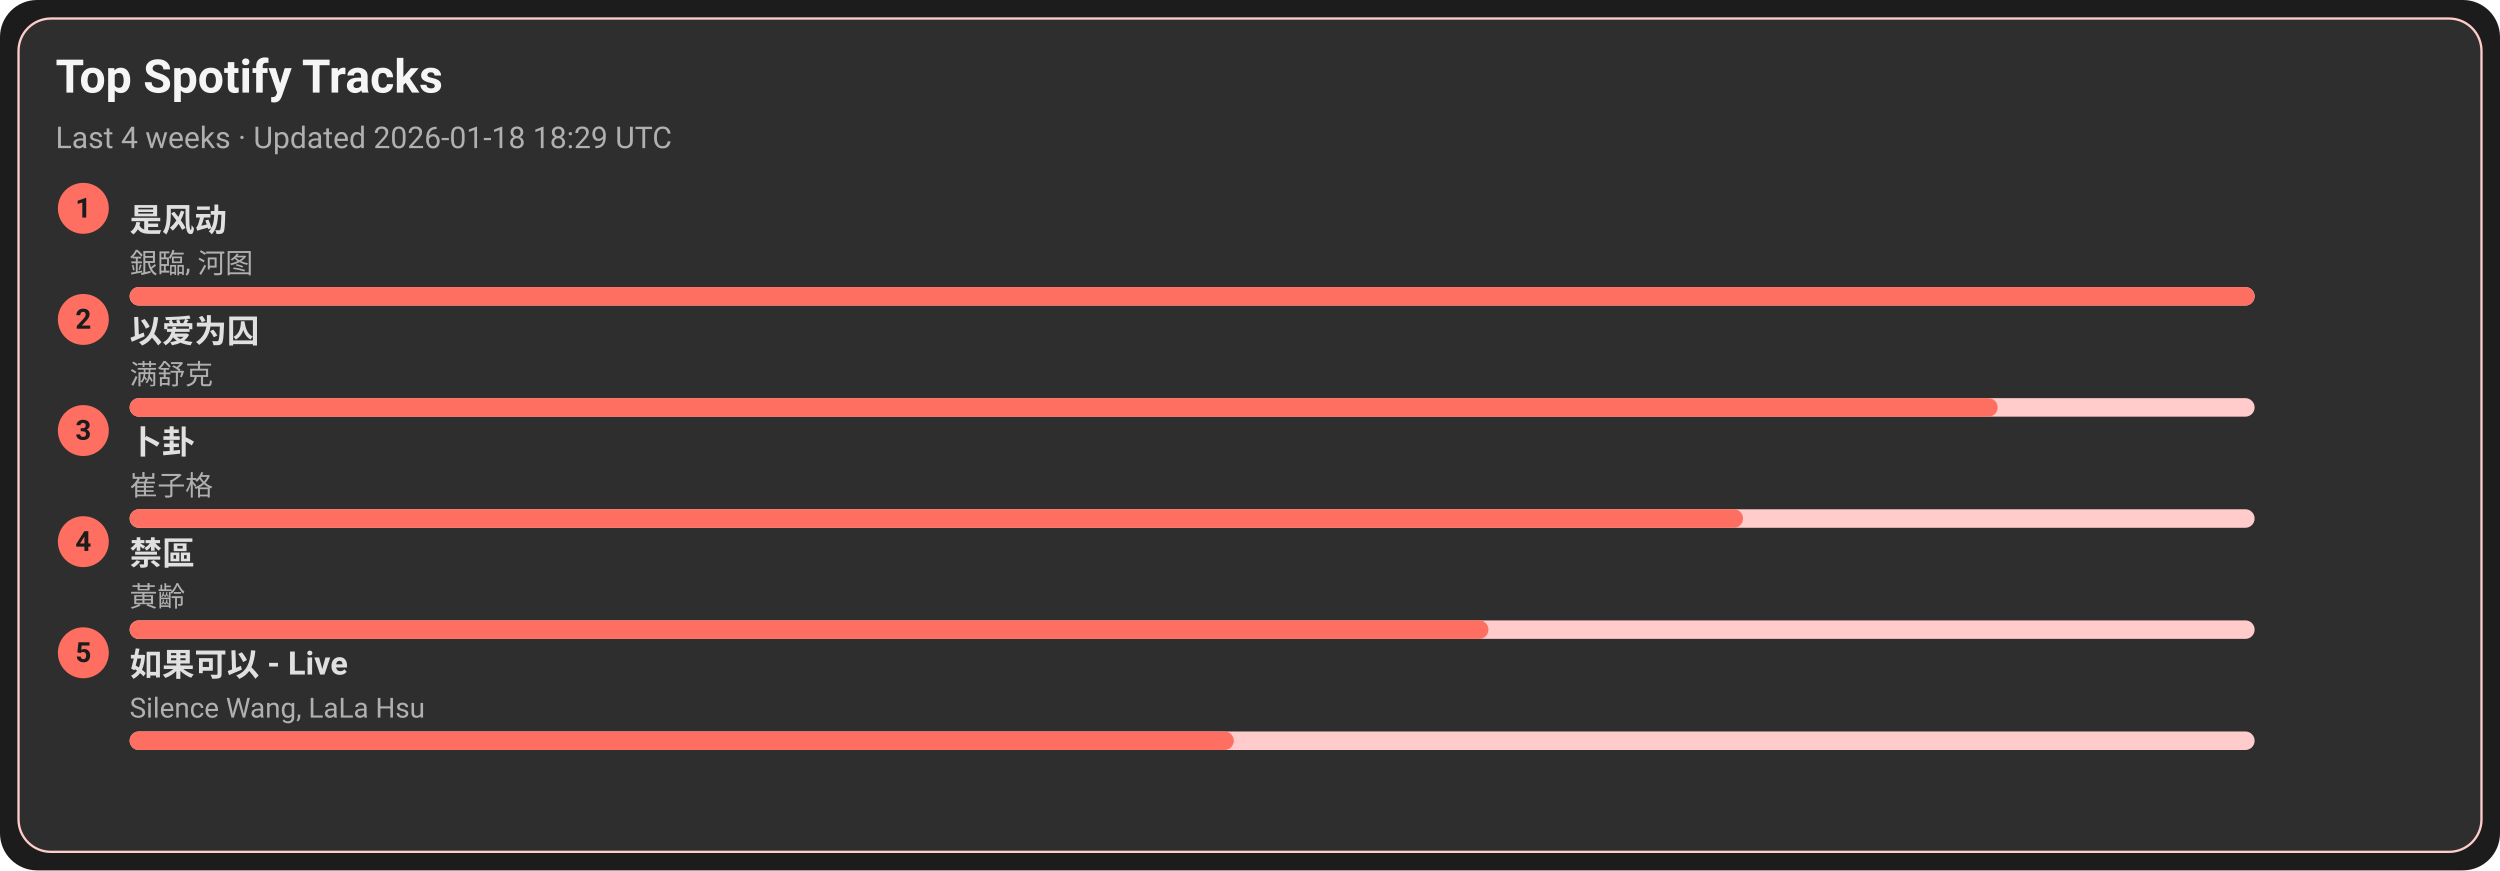
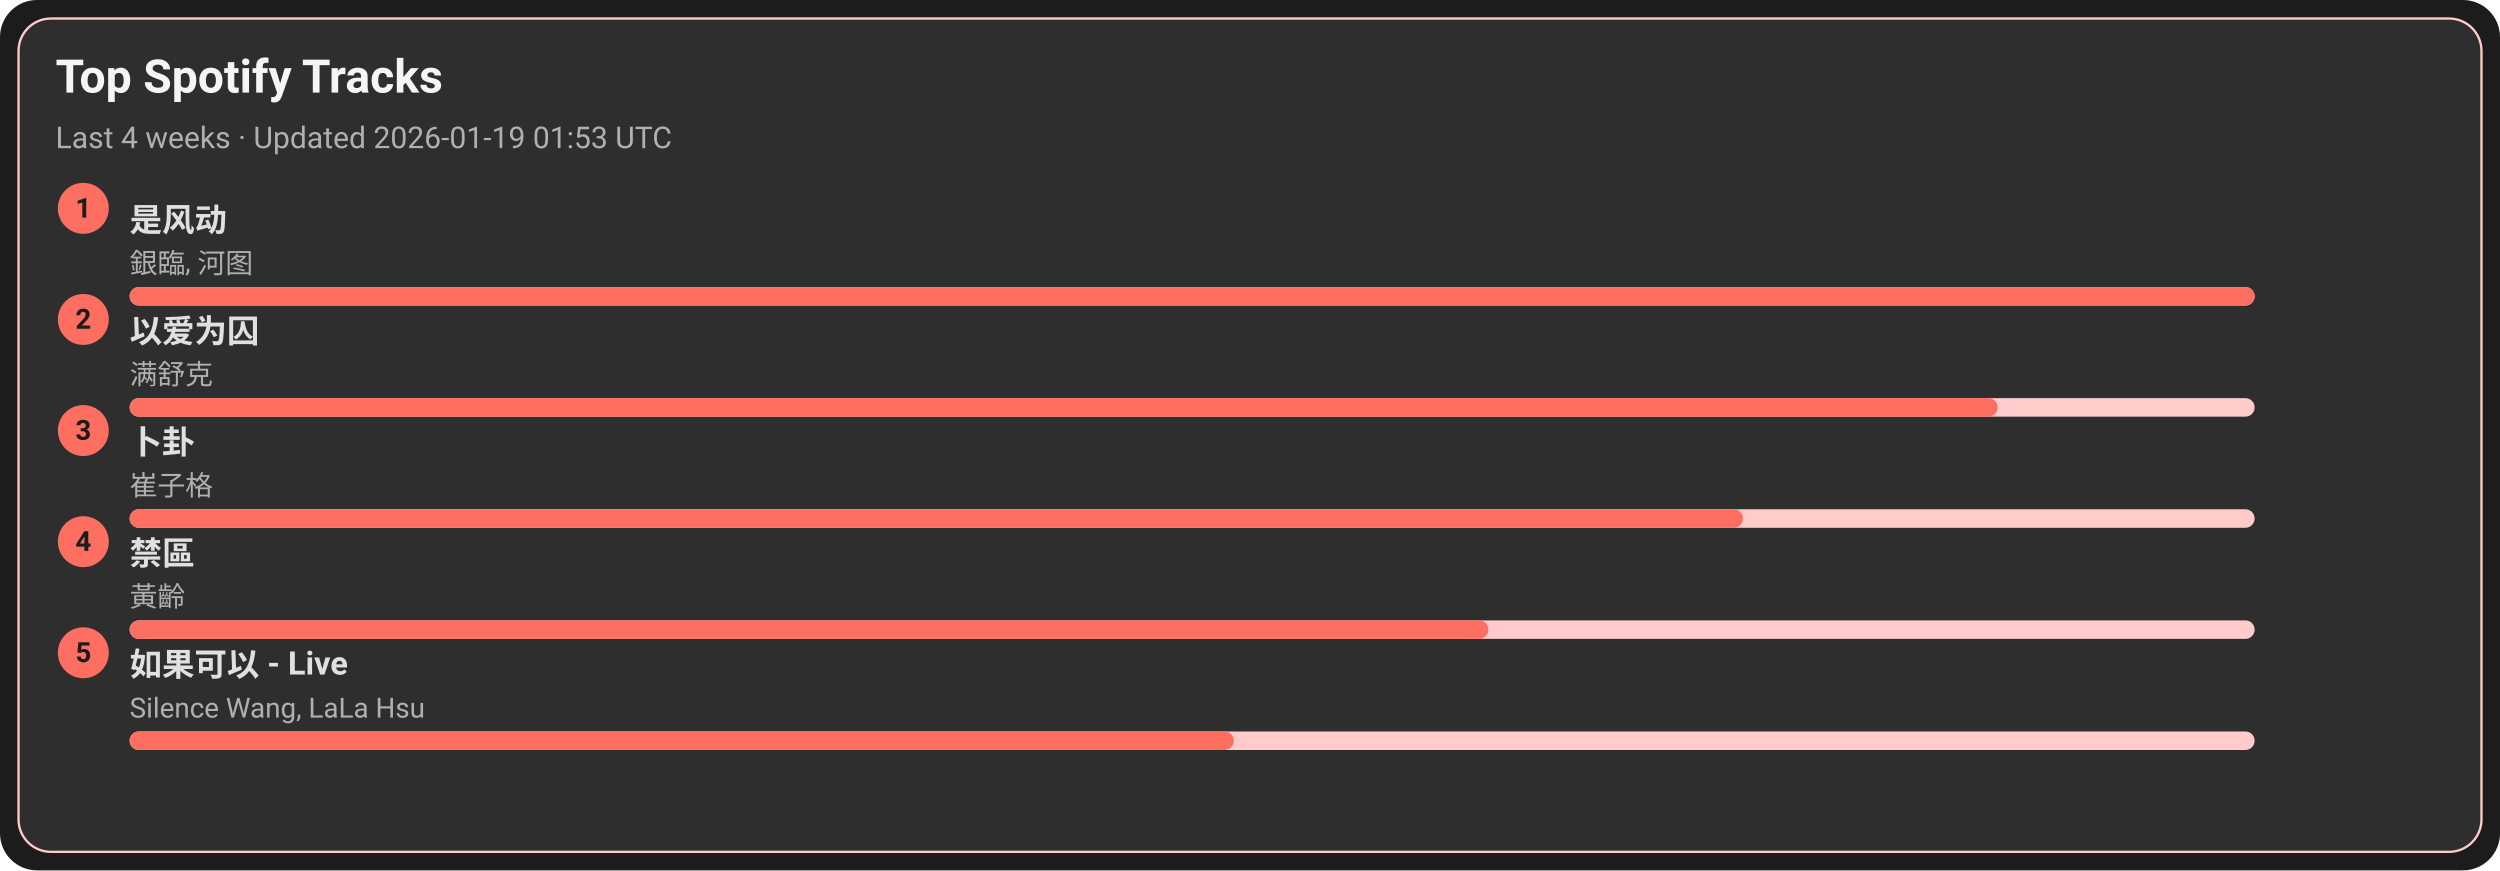
<svg xmlns="http://www.w3.org/2000/svg" width="1080" height="376" viewBox="0 0 1080 376">
  <style>text{font-family:-apple-system,BlinkMacSystemFont,Segoe UI,Roboto,Ubuntu,Helvetica Neue,Arial,Noto Sans,sans-serif}</style>
  <rect width="1080" height="376" rx="16" fill="#1c1c1c" />
  <rect x="8" y="8" width="1064" height="360" rx="14" fill="#2e2e2e" stroke="#ffcccb" />
  <text x="24" y="40" font-size="20" fill="#f5f5f5" font-weight="600">Top Spotify Tracks</text>
-   <text x="24" y="64" font-size="13" fill="#b0b0b0">Last 4 weeks · Updated 2026-01-18 18:29 UTC</text>
+   <text x="24" y="64" font-size="13" fill="#b0b0b0">Last 4 weeks · Updated 2026-01-19 01:53 UTC</text>
  <circle cx="36" cy="90" r="11" fill="#ff6f61" />
  <text x="36" y="94" text-anchor="middle" font-size="12" fill="#1c1c1c" font-weight="700">1</text>
  <a href="https://open.spotify.com/track/3lePQ8c4jq7bTePsXEmslh" target="_blank" rel="noopener noreferrer">
    <text x="56" y="100" font-size="14" fill="#e0e0e0" font-weight="600">是风动</text>
  </a>
  <text x="56" y="118" font-size="12" fill="#b0b0b0">銀臨, 河图</text>
  <rect x="56" y="124" width="918" height="8" rx="4" fill="#ffcccb" />
  <rect x="56" y="124" width="918" height="8" rx="4" fill="#ff6f61" />
  <circle cx="36" cy="138" r="11" fill="#ff6f61" />
  <text x="36" y="142" text-anchor="middle" font-size="12" fill="#1c1c1c" font-weight="700">2</text>
  <a href="https://open.spotify.com/track/0RW2LEfGQK5BaIho6sSLqf" target="_blank" rel="noopener noreferrer">
    <text x="56" y="148" font-size="14" fill="#e0e0e0" font-weight="600">以爱为囚</text>
  </a>
  <text x="56" y="166" font-size="12" fill="#b0b0b0">满舒克</text>
  <rect x="56" y="172" width="918" height="8" rx="4" fill="#ffcccb" />
  <rect x="56" y="172" width="807" height="8" rx="4" fill="#ff6f61" />
  <circle cx="36" cy="186" r="11" fill="#ff6f61" />
  <text x="36" y="190" text-anchor="middle" font-size="12" fill="#1c1c1c" font-weight="700">3</text>
  <a href="https://open.spotify.com/track/4ToeYifpQaikbYa7krOD6s" target="_blank" rel="noopener noreferrer">
    <text x="56" y="196" font-size="14" fill="#e0e0e0" font-weight="600">卜卦</text>
  </a>
  <text x="56" y="214" font-size="12" fill="#b0b0b0">崔子格</text>
  <rect x="56" y="220" width="918" height="8" rx="4" fill="#ffcccb" />
  <rect x="56" y="220" width="697" height="8" rx="4" fill="#ff6f61" />
  <circle cx="36" cy="234" r="11" fill="#ff6f61" />
  <text x="36" y="238" text-anchor="middle" font-size="12" fill="#1c1c1c" font-weight="700">4</text>
  <a href="https://open.spotify.com/track/5HAMeMgu9hGL5a8ZwNz6cp" target="_blank" rel="noopener noreferrer">
    <text x="56" y="244" font-size="14" fill="#e0e0e0" font-weight="600">禁區</text>
  </a>
  <text x="56" y="262" font-size="12" fill="#b0b0b0">黃齡</text>
  <rect x="56" y="268" width="918" height="8" rx="4" fill="#ffcccb" />
  <rect x="56" y="268" width="587" height="8" rx="4" fill="#ff6f61" />
  <circle cx="36" cy="282" r="11" fill="#ff6f61" />
  <text x="36" y="286" text-anchor="middle" font-size="12" fill="#1c1c1c" font-weight="700">5</text>
  <a href="https://open.spotify.com/track/6IF65dJzfmPcX7jwDegwoo" target="_blank" rel="noopener noreferrer">
    <text x="56" y="292" font-size="14" fill="#e0e0e0" font-weight="600">如果可以 - Live</text>
  </a>
  <text x="56" y="310" font-size="12" fill="#b0b0b0">Silence Wang, LaLa Hsu</text>
  <rect x="56" y="316" width="918" height="8" rx="4" fill="#ffcccb" />
  <rect x="56" y="316" width="477" height="8" rx="4" fill="#ff6f61" />
</svg>
